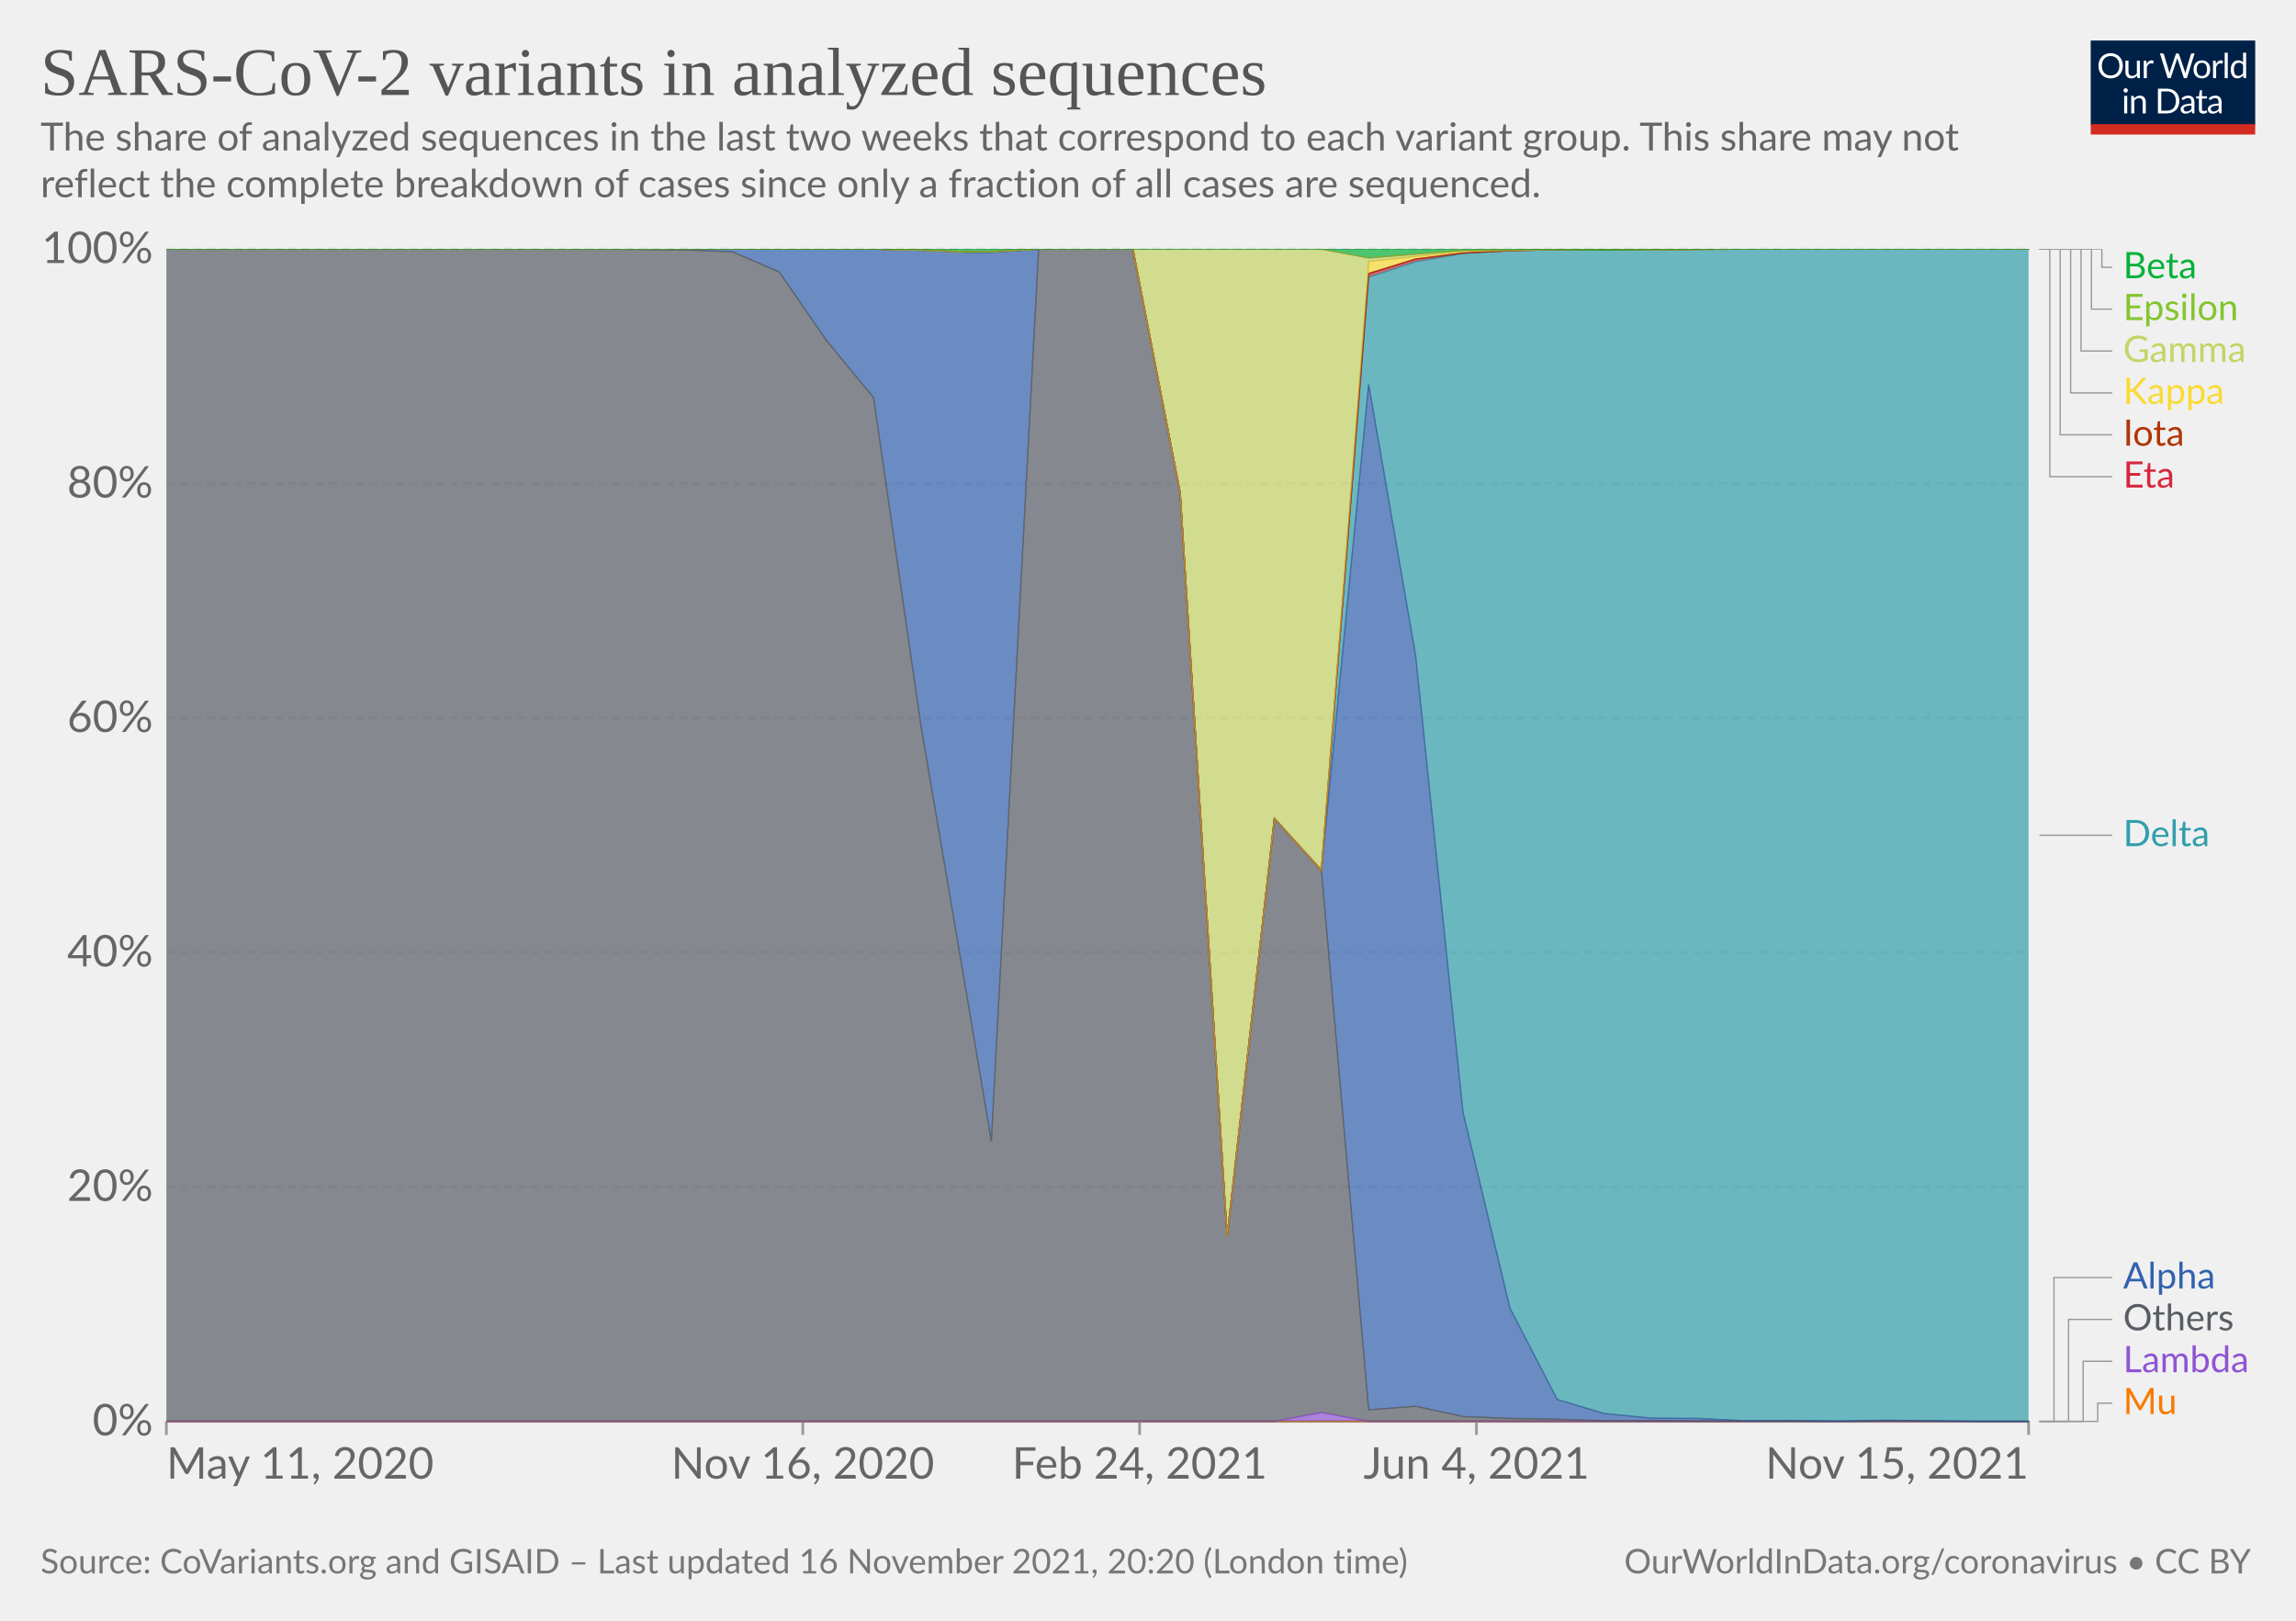
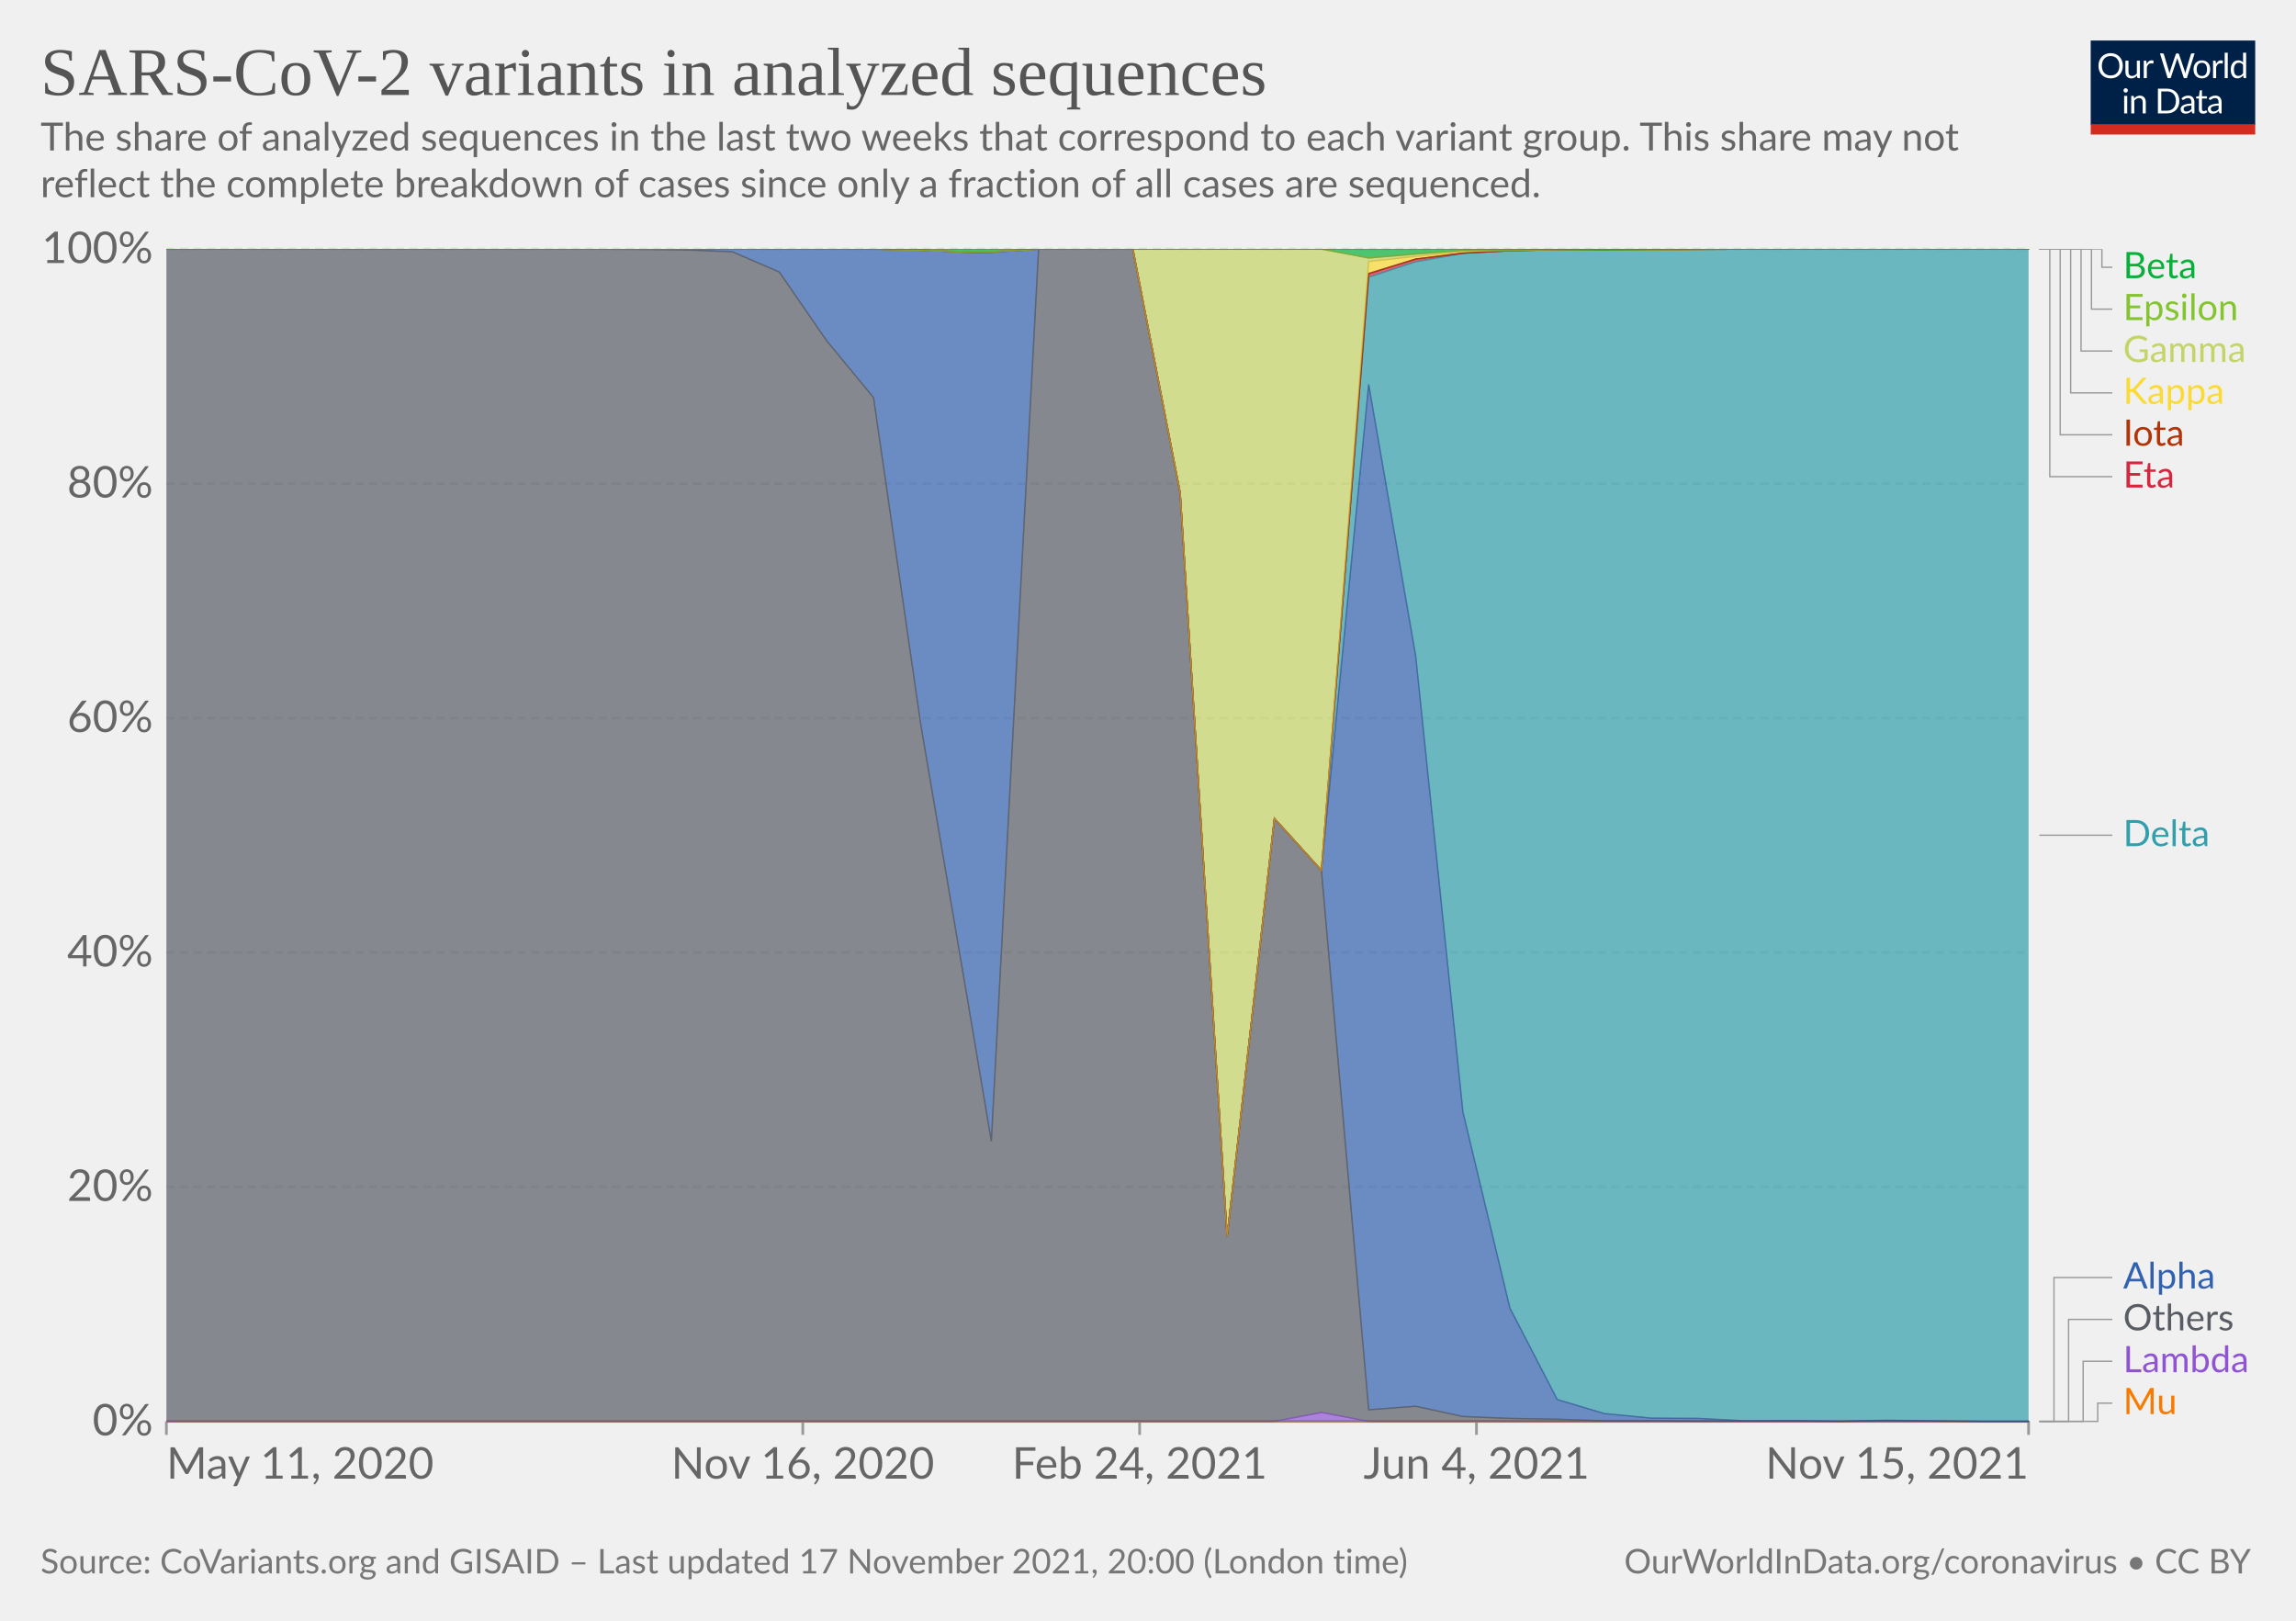
<svg xmlns="http://www.w3.org/2000/svg" version="1.1" style="background-color:#fff;-webkit-font-smoothing:antialiased" width="850" height="600" viewBox="0 0 850 600" font-family="Lato,'Helvetica Neue',Helvetica,Arial,sans-serif" font-size="18" text-rendering="geometricPrecision">
  <g class="HeaderView">
    <g transform="matrix(.29 0 0 .29 774 15)">
      <svg className="owidLog" width="210" height="120" viewBox="0 0 210 120" fill="none">
        <g clip-path="url(#clip0)">
          <path d="M0 0h210v107.89H0V0z" fill="#002147" />
          <path d="M40.98 32.25c0 2.36-.38 4.53-1.12 6.51a14.26 14.26 0 01-8.1 8.4c-1.9.78-4.02 1.17-6.34 1.17a16.6 16.6 0 01-6.33-1.17 14.31 14.31 0 01-8.08-8.4 18.29 18.29 0 01-1.12-6.51c0-2.36.38-4.53 1.12-6.5.75-1.97 1.8-3.67 3.17-5.1a14.32 14.32 0 014.9-3.34c1.92-.8 4.03-1.19 6.34-1.19 2.32 0 4.43.4 6.34 1.19 1.92.8 3.56 1.9 4.93 3.34a14.87 14.87 0 013.17 5.1 18.1 18.1 0 011.12 6.5zm-4.38 0c0-1.94-.26-3.68-.8-5.22a10.91 10.91 0 00-2.24-3.89 9.68 9.68 0 00-3.52-2.46 11.95 11.95 0 00-4.62-.86c-1.68 0-3.21.28-4.6.86a9.88 9.88 0 00-3.54 2.46 10.91 10.91 0 00-2.24 3.9c-.53 1.53-.8 3.27-.8 5.2 0 1.94.27 3.68.8 5.22a11.17 11.17 0 002.24 3.9 10.01 10.01 0 003.55 2.44c1.38.56 2.9.83 4.6.83s3.24-.27 4.61-.83a9.8 9.8 0 003.52-2.44 11.17 11.17 0 002.25-3.9c.53-1.54.8-3.28.8-5.21zm26.22-6.54V48H60.5c-.56 0-.9-.27-1.05-.81l-.31-2.4a12.45 12.45 0 01-3.26 2.6c-1.2.64-2.58.96-4.13.96-1.22 0-2.3-.2-3.24-.6a6.52 6.52 0 01-2.33-1.7 7.37 7.37 0 01-1.43-2.67c-.3-1.04-.46-2.2-.46-3.45V25.7h3.91v14.22c0 1.68.38 2.99 1.15 3.91.77.93 1.96 1.39 3.54 1.39 1.16 0 2.24-.27 3.23-.82a10.42 10.42 0 002.8-2.28V25.7h3.91zm8.61 4.47a9.94 9.94 0 012.6-3.56 5.64 5.64 0 013.76-1.3c.47 0 .92.05 1.34.15.44.1.83.27 1.17.49l-.3 2.92c-.09.37-.3.55-.66.55-.2 0-.5-.04-.9-.13a6.21 6.21 0 00-3.24.18 4.23 4.23 0 00-1.47.92c-.42.4-.81.9-1.17 1.5-.33.58-.64 1.26-.92 2.02V48H67.7V25.71h2.25c.42 0 .72.08.88.25.16.16.27.44.33.83l.26 3.39zm61.16-13.7L122.75 48h-3.82l-7.99-24.05a21.95 21.95 0 01-.42-1.58 38.36 38.36 0 01-.44 1.58L102.05 48h-3.83L88.4 16.47h3.54c.38 0 .7.1.95.29.26.2.43.43.5.73l6.52 21.9.28 1.28.29 1.46.3-1.46.38-1.27 7.41-21.91c.1-.25.26-.48.51-.69.27-.22.58-.33.95-.33h1.23c.38 0 .69.1.92.29a1.77 1.77 0 01.53.73l7.4 21.9a28.4 28.4 0 01.68 2.62 29.52 29.52 0 01.52-2.61l6.54-21.91a1.31 1.31 0 01.48-.7c.27-.21.58-.32.95-.32h3.32zm9.35 8.88c1.63 0 3.1.27 4.4.82a9.43 9.43 0 015.46 5.94c.5 1.4.74 2.98.74 4.73 0 1.76-.25 3.34-.74 4.75a9.43 9.43 0 01-5.46 5.92c-1.3.52-2.77.79-4.4.79-1.64 0-3.12-.27-4.44-.8a9.42 9.42 0 01-3.35-2.3c-.92-1-1.63-2.2-2.13-3.61-.49-1.41-.73-3-.73-4.75s.24-3.33.73-4.73c.5-1.43 1.2-2.64 2.13-3.63a9.4 9.4 0 013.35-2.31c1.32-.55 2.8-.82 4.44-.82zm0 19.89c2.2 0 3.84-.73 4.93-2.2 1.08-1.48 1.63-3.54 1.63-6.18 0-2.66-.55-4.72-1.63-6.2-1.09-1.49-2.73-2.23-4.93-2.23-1.12 0-2.09.2-2.93.57a5.71 5.71 0 00-2.06 1.65 7.5 7.5 0 00-1.24 2.67c-.26 1.04-.4 2.22-.4 3.54 0 2.64.55 4.7 1.64 6.18 1.1 1.47 2.76 2.2 4.99 2.2zm17.97-15.07a9.94 9.94 0 012.6-3.56 5.64 5.64 0 013.76-1.3c.47 0 .91.05 1.34.15.44.1.83.27 1.16.49l-.28 2.92c-.09.37-.31.55-.66.55-.2 0-.5-.04-.9-.13a6.2 6.2 0 00-3.24.18 4.23 4.23 0 00-1.47.92c-.43.4-.82.9-1.17 1.5a13.1 13.1 0 00-.92 2.02V48h-3.94V25.71h2.24c.43 0 .72.08.88.25.17.16.28.44.33.83l.27 3.39zm15.04-14.59V48h-3.92V15.6h3.92zm19.55 15.43a6.22 6.22 0 00-2.38-2.05 6.7 6.7 0 00-2.86-.6c-2.07 0-3.66.75-4.77 2.23-1.12 1.48-1.68 3.6-1.68 6.33 0 1.46.13 2.7.38 3.74a7.29 7.29 0 001.1 2.56 4.35 4.35 0 001.78 1.45c.7.3 1.5.46 2.4.46 1.29 0 2.41-.3 3.36-.88a9.6 9.6 0 002.67-2.49V31.02zm3.91-15.43V48h-2.33c-.56 0-.9-.27-1.06-.81l-.35-2.71a12.13 12.13 0 01-3.25 2.77 8.28 8.28 0 01-4.23 1.06 7.31 7.31 0 01-6.14-2.9c-.73-.96-1.3-2.15-1.69-3.57a18.35 18.35 0 01.07-9.48 11.29 11.29 0 011.89-3.7 8.7 8.7 0 017.06-3.34 7.96 7.96 0 016.12 2.62V15.59h3.91zM46.61 70.71V93H42.7V70.71h3.91zm.84-7c0 .39-.08.75-.24 1.09a2.81 2.81 0 01-1.52 1.47 2.67 2.67 0 01-2.16 0 2.9 2.9 0 01-1.45-1.47 2.67 2.67 0 010-2.16c.15-.35.35-.65.6-.9.25-.27.53-.47.85-.62a2.67 2.67 0 012.16 0c.35.15.65.35.9.62.27.25.47.55.62.9.16.34.24.7.24 1.08zm7.97 10.24c.49-.54 1-1.04 1.54-1.48a9.85 9.85 0 013.66-1.84 8.96 8.96 0 015.43.35c.94.4 1.72.97 2.33 1.71a7.36 7.36 0 011.43 2.67c.32 1.04.49 2.19.49 3.45V93h-3.94V78.81c0-1.69-.4-3-1.17-3.92-.76-.93-1.93-1.4-3.5-1.4a6.6 6.6 0 00-3.25.83c-1 .56-1.92 1.31-2.77 2.27V93h-3.94V70.71h2.35c.56 0 .9.28 1.04.82l.3 2.42zm57.7 3.3c0 2.36-.37 4.5-1.11 6.44a14.3 14.3 0 01-3.17 4.98 14.1 14.1 0 01-4.93 3.2c-1.9.76-4.02 1.13-6.33 1.13H85.8V61.47h11.77c2.31 0 4.42.39 6.33 1.15a13.8 13.8 0 018.1 8.18 17.75 17.75 0 011.12 6.45zm-4.37 0c0-1.94-.26-3.67-.8-5.2a10.94 10.94 0 00-2.23-3.87 9.57 9.57 0 00-3.53-2.42 12.23 12.23 0 00-4.61-.83h-7.5v24.62h7.5c1.7 0 3.24-.28 4.61-.84a9.7 9.7 0 003.53-2.4 10.94 10.94 0 002.24-3.87c.53-1.53.8-3.26.8-5.2zm19.8 5.72c-1.8.06-3.34.2-4.62.44-1.26.22-2.3.51-3.1.88-.8.36-1.37.8-1.74 1.3-.35.5-.53 1.05-.53 1.67 0 .58.1 1.1.3 1.52a3 3 0 00.76 1.05c.34.27.73.46 1.17.6a6.13 6.13 0 001.45.17 7.28 7.28 0 003.5-.81 11.95 11.95 0 002.82-2.2v-4.62zm-12.65-9.11a12.73 12.73 0 013.98-2.66c1.43-.59 3-.88 4.73-.88 1.25 0 2.36.2 3.33.61a6.81 6.81 0 013.94 4.38c.33 1.04.5 2.19.5 3.43V93h-1.74a1.8 1.8 0 01-.88-.18c-.2-.13-.36-.38-.48-.74l-.44-2.12-1.72 1.46a9.48 9.48 0 01-3.74 1.7c-.69.15-1.46.23-2.3.23-.87 0-1.69-.12-2.45-.35a5.34 5.34 0 01-3.34-2.93 6.64 6.64 0 01-.49-2.64c0-.88.25-1.72.73-2.53a6.33 6.33 0 012.35-2.17c1.09-.63 2.5-1.15 4.25-1.54 1.75-.41 3.89-.65 6.42-.7v-1.75c0-1.73-.37-3.03-1.12-3.91-.75-.9-1.84-1.34-3.28-1.34-.97 0-1.78.12-2.44.37-.64.23-1.2.5-1.7.81l-1.23.82c-.33.23-.67.35-1 .35-.27 0-.5-.07-.69-.2a2.1 2.1 0 01-.48-.53l-.7-1.25zm27.67 19.5c-1.76 0-3.12-.5-4.07-1.48-.94-.98-1.41-2.4-1.41-4.25V74h-2.68a.9.9 0 01-.6-.2c-.16-.14-.24-.36-.24-.66v-1.56l3.65-.46.9-6.89a.9.9 0 01.29-.52.88.88 0 01.62-.22H142v7.67h6.44V74H142v13.38c0 .94.22 1.63.68 2.09.45.45 1.04.68 1.76.68a3.21 3.21 0 001.85-.53l.55-.35c.16-.12.3-.18.41-.18.2 0 .4.13.55.38l1.15 1.87a7.45 7.45 0 01-2.44 1.5 8.53 8.53 0 01-2.95.52zm19.68-10.4c-1.8.07-3.34.21-4.62.45-1.26.22-2.3.51-3.1.88-.8.36-1.37.8-1.74 1.3-.35.5-.53 1.05-.53 1.67 0 .58.1 1.1.3 1.52a2.9 2.9 0 00.76 1.05c.34.27.73.46 1.17.6a6.13 6.13 0 001.45.17 7.3 7.3 0 003.5-.81 12.04 12.04 0 002.82-2.2v-4.62zm-12.65-9.1a12.72 12.72 0 013.99-2.66c1.42-.59 3-.88 4.72-.88 1.25 0 2.36.2 3.33.61a6.81 6.81 0 013.94 4.38c.33 1.04.5 2.19.5 3.43V93h-1.74a1.8 1.8 0 01-.88-.18c-.2-.13-.36-.38-.48-.74l-.44-2.12-1.72 1.46a9.48 9.48 0 01-3.74 1.7c-.69.15-1.46.23-2.3.23-.87 0-1.69-.12-2.45-.35a5.33 5.33 0 01-3.34-2.93 6.62 6.62 0 01-.49-2.64c0-.88.25-1.72.73-2.53a6.33 6.33 0 012.35-2.17c1.09-.63 2.5-1.15 4.25-1.54a31.2 31.2 0 016.42-.7v-1.75c0-1.73-.37-3.03-1.12-3.91-.75-.9-1.84-1.34-3.28-1.34-.97 0-1.78.12-2.44.37-.64.23-1.2.5-1.7.81l-1.22.82c-.34.23-.68.35-1.02.35-.26 0-.49-.07-.68-.2a1.88 1.88 0 01-.48-.53l-.7-1.25zM40.98 32.25c0 2.36-.38 4.53-1.12 6.51a14.26 14.26 0 01-8.1 8.4c-1.9.78-4.02 1.17-6.34 1.17a16.6 16.6 0 01-6.33-1.17 14.31 14.31 0 01-8.08-8.4 18.29 18.29 0 01-1.12-6.51c0-2.36.38-4.53 1.12-6.5.75-1.97 1.8-3.67 3.17-5.1a14.32 14.32 0 014.9-3.34c1.92-.8 4.03-1.19 6.34-1.19 2.32 0 4.43.4 6.34 1.19 1.92.8 3.56 1.9 4.93 3.34a14.87 14.87 0 013.17 5.1 18.1 18.1 0 011.12 6.5zm-4.38 0c0-1.94-.26-3.68-.8-5.22a10.91 10.91 0 00-2.24-3.89 9.68 9.68 0 00-3.52-2.46 11.95 11.95 0 00-4.62-.86c-1.68 0-3.21.28-4.6.86a9.88 9.88 0 00-3.54 2.46 10.91 10.91 0 00-2.24 3.9c-.53 1.53-.8 3.27-.8 5.2 0 1.94.27 3.68.8 5.22a11.17 11.17 0 002.24 3.9 10.01 10.01 0 003.55 2.44c1.38.56 2.9.83 4.6.83s3.24-.27 4.61-.83a9.8 9.8 0 003.52-2.44 11.17 11.17 0 002.25-3.9c.53-1.54.8-3.28.8-5.21zm26.22-6.54V48H60.5c-.56 0-.9-.27-1.05-.81l-.31-2.4a12.45 12.45 0 01-3.26 2.6c-1.2.64-2.58.96-4.13.96-1.22 0-2.3-.2-3.24-.6a6.52 6.52 0 01-2.33-1.7 7.37 7.37 0 01-1.43-2.67c-.3-1.04-.46-2.2-.46-3.45V25.7h3.91v14.22c0 1.68.38 2.99 1.15 3.91.77.93 1.96 1.39 3.54 1.39 1.16 0 2.24-.27 3.23-.82a10.42 10.42 0 002.8-2.28V25.7h3.91zm8.61 4.47a9.94 9.94 0 012.6-3.56 5.64 5.64 0 013.76-1.3c.47 0 .92.05 1.34.15.44.1.83.27 1.17.49l-.3 2.92c-.09.37-.3.55-.66.55-.2 0-.5-.04-.9-.13a6.21 6.21 0 00-3.24.18 4.23 4.23 0 00-1.47.92c-.42.4-.81.9-1.17 1.5-.33.58-.64 1.26-.92 2.02V48H67.7V25.71h2.25c.42 0 .72.08.88.25.16.16.27.44.33.83l.26 3.39zm61.16-13.7L122.75 48h-3.82l-7.99-24.05a21.95 21.95 0 01-.42-1.58 38.36 38.36 0 01-.44 1.58L102.05 48h-3.83L88.4 16.47h3.54c.38 0 .7.1.95.29.26.2.43.43.5.73l6.52 21.9.28 1.28.29 1.46.3-1.46.38-1.27 7.41-21.91c.1-.25.26-.48.51-.69.27-.22.58-.33.95-.33h1.23c.38 0 .69.1.92.29a1.77 1.77 0 01.53.73l7.4 21.9a28.4 28.4 0 01.68 2.62 29.52 29.52 0 01.52-2.61l6.54-21.91a1.31 1.31 0 01.48-.7c.27-.21.58-.32.95-.32h3.32zm9.35 8.88c1.63 0 3.1.27 4.4.82a9.43 9.43 0 015.46 5.94c.5 1.4.74 2.98.74 4.73 0 1.76-.25 3.34-.74 4.75a9.43 9.43 0 01-5.46 5.92c-1.3.52-2.77.79-4.4.79-1.64 0-3.12-.27-4.44-.8a9.42 9.42 0 01-3.35-2.3c-.92-1-1.63-2.2-2.13-3.61-.49-1.41-.73-3-.73-4.75s.24-3.33.73-4.73c.5-1.43 1.2-2.64 2.13-3.63a9.4 9.4 0 013.35-2.31c1.32-.55 2.8-.82 4.44-.82zm0 19.89c2.2 0 3.84-.73 4.93-2.2 1.08-1.48 1.63-3.54 1.63-6.18 0-2.66-.55-4.72-1.63-6.2-1.09-1.49-2.73-2.23-4.93-2.23-1.12 0-2.09.2-2.93.57a5.71 5.71 0 00-2.06 1.65 7.5 7.5 0 00-1.24 2.67c-.26 1.04-.4 2.22-.4 3.54 0 2.64.55 4.7 1.64 6.18 1.1 1.47 2.76 2.2 4.99 2.2zm17.97-15.07a9.94 9.94 0 012.6-3.56 5.64 5.64 0 013.76-1.3c.47 0 .91.05 1.34.15.44.1.83.27 1.16.49l-.28 2.92c-.09.37-.31.55-.66.55-.2 0-.5-.04-.9-.13a6.2 6.2 0 00-3.24.18 4.23 4.23 0 00-1.47.92c-.43.4-.82.9-1.17 1.5a13.1 13.1 0 00-.92 2.02V48h-3.94V25.71h2.24c.43 0 .72.08.88.25.17.16.28.44.33.83l.27 3.39zm15.04-14.59V48h-3.92V15.6h3.92zm19.55 15.43a6.22 6.22 0 00-2.38-2.05 6.7 6.7 0 00-2.86-.6c-2.07 0-3.66.75-4.77 2.23-1.12 1.48-1.68 3.6-1.68 6.33 0 1.46.13 2.7.38 3.74a7.29 7.29 0 001.1 2.56 4.35 4.35 0 001.78 1.45c.7.3 1.5.46 2.4.46 1.29 0 2.41-.3 3.36-.88a9.6 9.6 0 002.67-2.49V31.02zm3.91-15.43V48h-2.33c-.56 0-.9-.27-1.06-.81l-.35-2.71a12.13 12.13 0 01-3.25 2.77 8.28 8.28 0 01-4.23 1.06 7.31 7.31 0 01-6.14-2.9c-.73-.96-1.3-2.15-1.69-3.57a18.35 18.35 0 01.07-9.48 11.29 11.29 0 011.89-3.7 8.7 8.7 0 017.06-3.34 7.96 7.96 0 016.12 2.62V15.59h3.91zM46.61 70.71V93H42.7V70.71h3.91zm.84-7c0 .39-.08.75-.24 1.09a2.81 2.81 0 01-1.52 1.47 2.67 2.67 0 01-2.16 0 2.9 2.9 0 01-1.45-1.47 2.67 2.67 0 010-2.16c.15-.35.35-.65.6-.9.25-.27.53-.47.85-.62a2.67 2.67 0 012.16 0c.35.15.65.35.9.62.27.25.47.55.62.9.16.34.24.7.24 1.08zm7.97 10.24c.49-.54 1-1.04 1.54-1.48a9.85 9.85 0 013.66-1.84 8.96 8.96 0 015.43.35c.94.4 1.72.97 2.33 1.71a7.36 7.36 0 011.43 2.67c.32 1.04.49 2.19.49 3.45V93h-3.94V78.81c0-1.69-.4-3-1.17-3.92-.76-.93-1.93-1.4-3.5-1.4a6.6 6.6 0 00-3.25.83c-1 .56-1.92 1.31-2.77 2.27V93h-3.94V70.71h2.35c.56 0 .9.28 1.04.82l.3 2.42zm57.7 3.3c0 2.36-.37 4.5-1.11 6.44a14.3 14.3 0 01-3.17 4.98 14.1 14.1 0 01-4.93 3.2c-1.9.76-4.02 1.13-6.33 1.13H85.8V61.47h11.77c2.31 0 4.42.39 6.33 1.15a13.8 13.8 0 018.1 8.18 17.75 17.75 0 011.12 6.45zm-4.37 0c0-1.94-.26-3.67-.8-5.2a10.94 10.94 0 00-2.23-3.87 9.57 9.57 0 00-3.53-2.42 12.23 12.23 0 00-4.61-.83h-7.5v24.62h7.5c1.7 0 3.24-.28 4.61-.84a9.7 9.7 0 003.53-2.4 10.94 10.94 0 002.24-3.87c.53-1.53.8-3.26.8-5.2zm19.8 5.72c-1.8.06-3.34.2-4.62.44-1.26.22-2.3.51-3.1.88-.8.36-1.37.8-1.74 1.3-.35.5-.53 1.05-.53 1.67 0 .58.1 1.1.3 1.52a3 3 0 00.76 1.05c.34.27.73.46 1.17.6a6.13 6.13 0 001.45.17 7.28 7.28 0 003.5-.81 11.95 11.95 0 002.82-2.2v-4.62zm-12.65-9.11a12.73 12.73 0 013.98-2.66c1.43-.59 3-.88 4.73-.88 1.25 0 2.36.2 3.33.61a6.81 6.81 0 013.94 4.38c.33 1.04.5 2.19.5 3.43V93h-1.74a1.8 1.8 0 01-.88-.18c-.2-.13-.36-.38-.48-.74l-.44-2.12-1.72 1.46a9.48 9.48 0 01-3.74 1.7c-.69.15-1.46.23-2.3.23-.87 0-1.69-.12-2.45-.35a5.34 5.34 0 01-3.34-2.93 6.64 6.64 0 01-.49-2.64c0-.88.25-1.72.73-2.53a6.33 6.33 0 012.35-2.17c1.09-.63 2.5-1.15 4.25-1.54 1.75-.41 3.89-.65 6.42-.7v-1.75c0-1.73-.37-3.03-1.12-3.91-.75-.9-1.84-1.34-3.28-1.34-.97 0-1.78.12-2.44.37-.64.23-1.2.5-1.7.81l-1.23.82c-.33.23-.67.35-1 .35-.27 0-.5-.07-.69-.2a2.1 2.1 0 01-.48-.53l-.7-1.25zm27.67 19.5c-1.76 0-3.12-.5-4.07-1.48-.94-.98-1.41-2.4-1.41-4.25V74h-2.68a.9.9 0 01-.6-.2c-.16-.14-.24-.36-.24-.66v-1.56l3.65-.46.9-6.89a.9.9 0 01.29-.52.88.88 0 01.62-.22H142v7.67h6.44V74H142v13.38c0 .94.22 1.63.68 2.09.45.45 1.04.68 1.76.68a3.21 3.21 0 001.85-.53l.55-.35c.16-.12.3-.18.41-.18.2 0 .4.13.55.38l1.15 1.87a7.45 7.45 0 01-2.44 1.5 8.53 8.53 0 01-2.95.52zm19.68-10.4c-1.8.07-3.34.21-4.62.45-1.26.22-2.3.51-3.1.88-.8.36-1.37.8-1.74 1.3-.35.5-.53 1.05-.53 1.67 0 .58.1 1.1.3 1.52a2.9 2.9 0 00.76 1.05c.34.27.73.46 1.17.6a6.13 6.13 0 001.45.17 7.3 7.3 0 003.5-.81 12.04 12.04 0 002.82-2.2v-4.62zm-12.65-9.1a12.72 12.72 0 013.99-2.66c1.42-.59 3-.88 4.72-.88 1.25 0 2.36.2 3.33.61a6.81 6.81 0 013.94 4.38c.33 1.04.5 2.19.5 3.43V93h-1.74a1.8 1.8 0 01-.88-.18c-.2-.13-.36-.38-.48-.74l-.44-2.12-1.72 1.46a9.48 9.48 0 01-3.74 1.7c-.69.15-1.46.23-2.3.23-.87 0-1.69-.12-2.45-.35a5.33 5.33 0 01-3.34-2.93 6.62 6.62 0 01-.49-2.64c0-.88.25-1.72.73-2.53a6.33 6.33 0 012.35-2.17c1.09-.63 2.5-1.15 4.25-1.54a31.2 31.2 0 016.42-.7v-1.75c0-1.73-.37-3.03-1.12-3.91-.75-.9-1.84-1.34-3.28-1.34-.97 0-1.78.12-2.44.37-.64.23-1.2.5-1.7.81l-1.22.82c-.34.23-.68.35-1.02.35-.26 0-.49-.07-.68-.2a1.88 1.88 0 01-.48-.53l-.7-1.25zM40.98 32.25c0 2.36-.38 4.53-1.12 6.51a14.26 14.26 0 01-8.1 8.4c-1.9.78-4.02 1.17-6.34 1.17a16.6 16.6 0 01-6.33-1.17 14.31 14.31 0 01-8.08-8.4 18.29 18.29 0 01-1.12-6.51c0-2.36.38-4.53 1.12-6.5.75-1.97 1.8-3.67 3.17-5.1a14.32 14.32 0 014.9-3.34c1.92-.8 4.03-1.19 6.34-1.19 2.32 0 4.43.4 6.34 1.19 1.92.8 3.56 1.9 4.93 3.34a14.87 14.87 0 013.17 5.1 18.1 18.1 0 011.12 6.5zm-4.38 0c0-1.94-.26-3.68-.8-5.22a10.91 10.91 0 00-2.24-3.89 9.68 9.68 0 00-3.52-2.46 11.95 11.95 0 00-4.62-.86c-1.68 0-3.21.28-4.6.86a9.88 9.88 0 00-3.54 2.46 10.91 10.91 0 00-2.24 3.9c-.53 1.53-.8 3.27-.8 5.2 0 1.94.27 3.68.8 5.22a11.17 11.17 0 002.24 3.9 10.01 10.01 0 003.55 2.44c1.38.56 2.9.83 4.6.83s3.24-.27 4.61-.83a9.8 9.8 0 003.52-2.44 11.17 11.17 0 002.25-3.9c.53-1.54.8-3.28.8-5.21zm26.22-6.54V48H60.5c-.56 0-.9-.27-1.05-.81l-.31-2.4a12.45 12.45 0 01-3.26 2.6c-1.2.64-2.58.96-4.13.96-1.22 0-2.3-.2-3.24-.6a6.52 6.52 0 01-2.33-1.7 7.37 7.37 0 01-1.43-2.67c-.3-1.04-.46-2.2-.46-3.45V25.7h3.91v14.22c0 1.68.38 2.99 1.15 3.91.77.93 1.96 1.39 3.54 1.39 1.16 0 2.24-.27 3.23-.82a10.42 10.42 0 002.8-2.28V25.7h3.91zm8.61 4.47a9.94 9.94 0 012.6-3.56 5.64 5.64 0 013.76-1.3c.47 0 .92.05 1.34.15.44.1.83.27 1.17.49l-.3 2.92c-.09.37-.3.55-.66.55-.2 0-.5-.04-.9-.13a6.21 6.21 0 00-3.24.18 4.23 4.23 0 00-1.47.92c-.42.4-.81.9-1.17 1.5-.33.58-.64 1.26-.92 2.02V48H67.7V25.71h2.25c.42 0 .72.08.88.25.16.16.27.44.33.83l.26 3.39zm61.16-13.7L122.75 48h-3.82l-7.99-24.05a21.95 21.95 0 01-.42-1.58 38.36 38.36 0 01-.44 1.58L102.05 48h-3.83L88.4 16.47h3.54c.38 0 .7.1.95.29.26.2.43.43.5.73l6.52 21.9.28 1.28.29 1.46.3-1.46.38-1.27 7.41-21.91c.1-.25.26-.48.51-.69.27-.22.58-.33.95-.33h1.23c.38 0 .69.1.92.29a1.77 1.77 0 01.53.73l7.4 21.9a28.4 28.4 0 01.68 2.62 29.52 29.52 0 01.52-2.61l6.54-21.91a1.31 1.31 0 01.48-.7c.27-.21.58-.32.95-.32h3.32zm9.35 8.88c1.63 0 3.1.27 4.4.82a9.43 9.43 0 015.46 5.94c.5 1.4.74 2.98.74 4.73 0 1.76-.25 3.34-.74 4.75a9.43 9.43 0 01-5.46 5.92c-1.3.52-2.77.79-4.4.79-1.64 0-3.12-.27-4.44-.8a9.42 9.42 0 01-3.35-2.3c-.92-1-1.63-2.2-2.13-3.61-.49-1.41-.73-3-.73-4.75s.24-3.33.73-4.73c.5-1.43 1.2-2.64 2.13-3.63a9.4 9.4 0 013.35-2.31c1.32-.55 2.8-.82 4.44-.82zm0 19.89c2.2 0 3.84-.73 4.93-2.2 1.08-1.48 1.63-3.54 1.63-6.18 0-2.66-.55-4.72-1.63-6.2-1.09-1.49-2.73-2.23-4.93-2.23-1.12 0-2.09.2-2.93.57a5.71 5.71 0 00-2.06 1.65 7.5 7.5 0 00-1.24 2.67c-.26 1.04-.4 2.22-.4 3.54 0 2.64.55 4.7 1.64 6.18 1.1 1.47 2.76 2.2 4.99 2.2zm17.97-15.07a9.94 9.94 0 012.6-3.56 5.64 5.64 0 013.76-1.3c.47 0 .91.05 1.34.15.44.1.83.27 1.16.49l-.28 2.92c-.09.37-.31.55-.66.55-.2 0-.5-.04-.9-.13a6.2 6.2 0 00-3.24.18 4.23 4.23 0 00-1.47.92c-.43.4-.82.9-1.17 1.5a13.1 13.1 0 00-.92 2.02V48h-3.94V25.71h2.24c.43 0 .72.08.88.25.17.16.28.44.33.83l.27 3.39zm15.04-14.59V48h-3.92V15.6h3.92zm19.55 15.43a6.22 6.22 0 00-2.38-2.05 6.7 6.7 0 00-2.86-.6c-2.07 0-3.66.75-4.77 2.23-1.12 1.48-1.68 3.6-1.68 6.33 0 1.46.13 2.7.38 3.74a7.29 7.29 0 001.1 2.56 4.35 4.35 0 001.78 1.45c.7.3 1.5.46 2.4.46 1.29 0 2.41-.3 3.36-.88a9.6 9.6 0 002.67-2.49V31.02zm3.91-15.43V48h-2.33c-.56 0-.9-.27-1.06-.81l-.35-2.71a12.13 12.13 0 01-3.25 2.77 8.28 8.28 0 01-4.23 1.06 7.31 7.31 0 01-6.14-2.9c-.73-.96-1.3-2.15-1.69-3.57a18.35 18.35 0 01.07-9.48 11.29 11.29 0 011.89-3.7 8.7 8.7 0 017.06-3.34 7.96 7.96 0 016.12 2.62V15.59h3.91zM46.61 70.71V93H42.7V70.71h3.91zm.84-7c0 .39-.08.75-.24 1.09a2.81 2.81 0 01-1.52 1.47 2.67 2.67 0 01-2.16 0 2.9 2.9 0 01-1.45-1.47 2.67 2.67 0 010-2.16c.15-.35.35-.65.6-.9.25-.27.53-.47.85-.62a2.67 2.67 0 012.16 0c.35.15.65.35.9.62.27.25.47.55.62.9.16.34.24.7.24 1.08zm7.97 10.24c.49-.54 1-1.04 1.54-1.48a9.85 9.85 0 013.66-1.84 8.96 8.96 0 015.43.35c.94.4 1.72.97 2.33 1.71a7.36 7.36 0 011.43 2.67c.32 1.04.49 2.19.49 3.45V93h-3.94V78.81c0-1.69-.4-3-1.17-3.92-.76-.93-1.93-1.4-3.5-1.4a6.6 6.6 0 00-3.25.83c-1 .56-1.92 1.31-2.77 2.27V93h-3.94V70.71h2.35c.56 0 .9.28 1.04.82l.3 2.42zm57.7 3.3c0 2.36-.37 4.5-1.11 6.44a14.3 14.3 0 01-3.17 4.98 14.1 14.1 0 01-4.93 3.2c-1.9.76-4.02 1.13-6.33 1.13H85.8V61.47h11.77c2.31 0 4.42.39 6.33 1.15a13.8 13.8 0 018.1 8.18 17.75 17.75 0 011.12 6.45zm-4.37 0c0-1.94-.26-3.67-.8-5.2a10.94 10.94 0 00-2.23-3.87 9.57 9.57 0 00-3.53-2.42 12.23 12.23 0 00-4.61-.83h-7.5v24.62h7.5c1.7 0 3.24-.28 4.61-.84a9.7 9.7 0 003.53-2.4 10.94 10.94 0 002.24-3.87c.53-1.53.8-3.26.8-5.2zm19.8 5.72c-1.8.06-3.34.2-4.62.44-1.26.22-2.3.51-3.1.88-.8.36-1.37.8-1.74 1.3-.35.5-.53 1.05-.53 1.67 0 .58.1 1.1.3 1.52a3 3 0 00.76 1.05c.34.27.73.46 1.17.6a6.13 6.13 0 001.45.17 7.28 7.28 0 003.5-.81 11.95 11.95 0 002.82-2.2v-4.62zm-12.65-9.11a12.73 12.73 0 013.98-2.66c1.43-.59 3-.88 4.73-.88 1.25 0 2.36.2 3.33.61a6.81 6.81 0 013.94 4.38c.33 1.04.5 2.19.5 3.43V93h-1.74a1.8 1.8 0 01-.88-.18c-.2-.13-.36-.38-.48-.74l-.44-2.12-1.72 1.46a9.48 9.48 0 01-3.74 1.7c-.69.15-1.46.23-2.3.23-.87 0-1.69-.12-2.45-.35a5.34 5.34 0 01-3.34-2.93 6.64 6.64 0 01-.49-2.64c0-.88.25-1.72.73-2.53a6.33 6.33 0 012.35-2.17c1.09-.63 2.5-1.15 4.25-1.54 1.75-.41 3.89-.65 6.42-.7v-1.75c0-1.73-.37-3.03-1.12-3.91-.75-.9-1.84-1.34-3.28-1.34-.97 0-1.78.12-2.44.37-.64.23-1.2.5-1.7.81l-1.23.82c-.33.23-.67.35-1 .35-.27 0-.5-.07-.69-.2a2.1 2.1 0 01-.48-.53l-.7-1.25zm27.67 19.5c-1.76 0-3.12-.5-4.07-1.48-.94-.98-1.41-2.4-1.41-4.25V74h-2.68a.9.9 0 01-.6-.2c-.16-.14-.24-.36-.24-.66v-1.56l3.65-.46.9-6.89a.9.9 0 01.29-.52.88.88 0 01.62-.22H142v7.67h6.44V74H142v13.38c0 .94.22 1.63.68 2.09.45.45 1.04.68 1.76.68a3.21 3.21 0 001.85-.53l.55-.35c.16-.12.3-.18.41-.18.2 0 .4.13.55.38l1.15 1.87a7.45 7.45 0 01-2.44 1.5 8.53 8.53 0 01-2.95.52zm19.68-10.4c-1.8.07-3.34.21-4.62.45-1.26.22-2.3.51-3.1.88-.8.36-1.37.8-1.74 1.3-.35.5-.53 1.05-.53 1.67 0 .58.1 1.1.3 1.52a2.9 2.9 0 00.76 1.05c.34.27.73.46 1.17.6a6.13 6.13 0 001.45.17 7.3 7.3 0 003.5-.81 12.04 12.04 0 002.82-2.2v-4.62zm-12.65-9.1a12.72 12.72 0 013.99-2.66c1.42-.59 3-.88 4.72-.88 1.25 0 2.36.2 3.33.61a6.81 6.81 0 013.94 4.38c.33 1.04.5 2.19.5 3.43V93h-1.74a1.8 1.8 0 01-.88-.18c-.2-.13-.36-.38-.48-.74l-.44-2.12-1.72 1.46a9.48 9.48 0 01-3.74 1.7c-.69.15-1.46.23-2.3.23-.87 0-1.69-.12-2.45-.35a5.33 5.33 0 01-3.34-2.93 6.62 6.62 0 01-.49-2.64c0-.88.25-1.72.73-2.53a6.33 6.33 0 012.35-2.17c1.09-.63 2.5-1.15 4.25-1.54a31.2 31.2 0 016.42-.7v-1.75c0-1.73-.37-3.03-1.12-3.91-.75-.9-1.84-1.34-3.28-1.34-.97 0-1.78.12-2.44.37-.64.23-1.2.5-1.7.81l-1.22.82c-.34.23-.68.35-1.02.35-.26 0-.49-.07-.68-.2a1.88 1.88 0 01-.48-.53l-.7-1.25z" fill="#fff" />
          <path fill="#D42B21" d="M0 106.79h210V120H0z" />
        </g>
        <defs>
          <clipPath id="clip0">
            <path fill="#fff" d="M0 0h210v120H0z" />
          </clipPath>
        </defs>
      </svg>
    </g>
    <a href="https://ourworldindata.org/grapher/covid-variants-area?country=GBR~LKA~CHN~BGD~IND~RUS~QAT~URY~KHM~ABW~MNE~IRL~AUS~COL~IDN~GHA~KOR~CZE~SVK~PER~BWA~ARG~HKG~NOR~TUR~TTO~BGR~LBN~JPN" target="_blank" rel="noopener" font-family="&quot;Playfair Display&quot;,Georgia,&quot;Times New Roman&quot;,serif">
      <text font-size="25.2" x="15" y="35.2" fill="#555">
        <tspan x="15" y="35.16">SARS-CoV-2 variants in analyzed sequences</tspan>
      </text>
    </a>
    <text font-size="14.4" x="15" y="55.7" fill="#666">
      <tspan x="15" y="55.72">The share of analyzed sequences in the last two weeks that correspond to each variant group. This share may not</tspan>
      <tspan x="15" y="73">reflect the complete breakdown of cases since only a fraction of all cases are sequenced.</tspan>
    </text>
  </g>
  <g class="StackedArea">
    <defs>
      <clipPath id="a">
        <path d="M61.63 92.2h820v910.4h-820z" />
      </clipPath>
    </defs>
    <g class="DualAxisView">
      <g class="HorizontalAxis">
        <path stroke="#999" d="M61.6 526.2v5M751 526.2v5M297.2 526.2v5M421.9 526.2v5M546.6 526.2v5" />
        <text x="61.63" y="547.4" fill="#666" text-anchor="start" font-size="16.2">May 11, 2020</text>
        <text x="751" y="547.4" fill="#666" text-anchor="end" font-size="16.2">Nov 15, 2021</text>
        <text x="297.2" y="547.4" fill="#666" text-anchor="middle" font-size="16.2">Nov 16, 2020</text>
        <text x="421.9" y="547.4" fill="#666" text-anchor="middle" font-size="16.2">Feb 24, 2021</text>
        <text x="546.6" y="547.4" fill="#666" text-anchor="middle" font-size="16.2">Jun 4, 2021</text>
      </g>
      <g class="VerticalAxis" text-anchor="end" fill="#666" font-size="16.2">
        <text x="56.63" y="526.2" dy=".32em">0%</text>
        <text x="56.63" y="439.4" dy=".32em">20%</text>
        <text x="56.63" y="352.6" dy=".32em">40%</text>
        <text x="56.63" y="265.8" dy=".32em">60%</text>
        <text x="56.63" y="179" dy=".32em">80%</text>
        <text x="56.63" y="92.2" dy=".32em">100%</text>
      </g>
      <g class="AxisGridLines horizontalLines">
        <path stroke="#999" d="M61.63 526.2H751" />
        <path stroke="#ddd" stroke-dasharray="3,2" d="M61.63 439.4H751M61.63 352.6H751M61.63 265.8H751M61.63 179H751M61.63 92.2H751" />
      </g>
    </g>
    <g clip-path="url(#a)">
      <g class="LineLabels" cursor="default">
        <g class="legendMark">
          <g class="indicator">
            <path d="M755 92.2h23.14v6.75H782" stroke="#999" stroke-width=".5" fill="none" />
          </g>
          <text font-size="13.5" x="786" y="103" fill="#06b139">
            <tspan x="786" y="103">Beta</tspan>
          </text>
        </g>
        <g class="legendMark">
          <g class="indicator">
            <path d="M755 92.2h19.28v22.25H782" stroke="#999" stroke-width=".5" fill="none" />
          </g>
          <text font-size="13.5" x="786" y="118.5" fill="#84c52f">
            <tspan x="786" y="118.5">Epsilon</tspan>
          </text>
        </g>
        <g class="legendMark">
          <g class="indicator">
            <path d="M755 92.2h15.42v37.75H782" stroke="#999" stroke-width=".5" fill="none" />
          </g>
          <text font-size="13.5" x="786" y="134" fill="#c4d466">
            <tspan x="786" y="134">Gamma</tspan>
          </text>
        </g>
        <g class="legendMark">
          <g class="indicator">
            <path d="M755 92.2h11.57v53.25h15.42" stroke="#999" stroke-width=".5" fill="none" />
          </g>
          <text font-size="13.5" x="786" y="149.5" fill="#fada33">
            <tspan x="786" y="149.5">Kappa</tspan>
          </text>
        </g>
        <g class="legendMark">
          <g class="indicator">
            <path d="M755 92.2h7.7v68.75H782" stroke="#999" stroke-width=".5" fill="none" />
          </g>
          <text font-size="13.5" x="786" y="165" fill="#b13507">
            <tspan x="786" y="165">Iota</tspan>
          </text>
        </g>
        <g class="legendMark">
          <g class="indicator">
            <path d="M755 92.2h3.85v84.25H782" stroke="#999" stroke-width=".5" fill="none" />
          </g>
          <text font-size="13.5" x="786" y="180.5" fill="#d7263f">
            <tspan x="786" y="180.5">Eta</tspan>
          </text>
        </g>
        <g class="legendMark">
          <g class="indicator">
            <path d="M755 309.2h13.5v0H782" stroke="#999" stroke-width=".5" fill="none" />
          </g>
          <text font-size="13.5" x="786" y="313.3" fill="#319fac">
            <tspan x="786" y="313.25">Delta</tspan>
          </text>
        </g>
        <g class="legendMark">
          <g class="indicator">
            <path d="M755 526.2h5.4v-53.25H782" stroke="#999" stroke-width=".5" fill="none" />
          </g>
          <text font-size="13.5" x="786" y="477" fill="#3262af">
            <tspan x="786" y="477">Alpha</tspan>
          </text>
        </g>
        <g class="legendMark">
          <g class="indicator">
            <path d="M755 526.2h10.8v-37.75H782" stroke="#999" stroke-width=".5" fill="none" />
          </g>
          <text font-size="13.5" x="786" y="492.5" fill="#585c64">
            <tspan x="786" y="492.5">Others</tspan>
          </text>
        </g>
        <g class="legendMark">
          <g class="indicator">
            <path d="M755 526.2h16.2v-22.25H782" stroke="#999" stroke-width=".5" fill="none" />
          </g>
          <text font-size="13.5" x="786" y="508" fill="#9053d4">
            <tspan x="786" y="508">Lambda</tspan>
          </text>
        </g>
        <g class="legendMark">
          <g class="indicator">
            <path d="M755 526.2h21.6v-6.75h5.4" stroke="#999" stroke-width=".5" fill="none" />
          </g>
          <text font-size="13.5" x="786" y="523.5" fill="#f87b01">
            <tspan x="786" y="523.5">Mu</tspan>
          </text>
        </g>
      </g>
      <g class="Areas">
        <path class="Mu-area" stroke-linecap="round" d="M61.6 526.2H751 61.63" fill="#f87b01" fill-opacity=".7" />
        <path class="Lambda-area" stroke-linecap="round" d="M61.6 526.2H471.8l17.4-3.3 17.5 3.3H751 61.6" fill="#9053d4" fill-opacity=".7" />
        <path class="Others-area" stroke-linecap="round" d="M61.6 92.2h157.1l17.5.1 17.4.2 17.5.7 17.4 7.5 17.5 25.4 17.4 21.1 17.5 121.2 17.4 102.3 8.7 51.8 17.5-330.3h34.9l17.5 90.2 17.4 275.3L471.8 303l17.4 19.2 17.5 199.7 17.4-1.3 17.5 3.8 17.4.7 17.5.3 17.4.6h17.5l17.4.1h34.9l17.5.1 17.4-.3 17.5.2 17.4.1H751 506.7l-17.5-3.3-17.4 3.3H61.6" fill="#585c64" fill-opacity=".7" />
        <path class="Alpha-area" stroke-linecap="round" d="M61.6 92.2h261.8l17.5.4 17.4.8h8.7l17.5-1.2h34.9l17.5 90.2 17.4 275.3L471.8 303l17.4 19.2 17.5-179.9 17.4 100.5 17.5 168.9 17.4 72.6 17.5 33.8 17.4 5.2 17.5 1.7 17.4.1 17.5.9 17.4-.1 17.5.2 17.4-.3 17.5.2 17.4.2H751h-17.5l-17.4-.1-17.5-.2-17.4.3-17.5-.1h-34.9l-17.4-.1h-17.5l-17.4-.6-17.5-.3-17.4-.7-17.5-3.8-17.4 1.3-17.5-199.7-17.4-19.2-17.5 154.7-17.4-275.3-17.5-90.2h-34.9L367 422.5l-8.7-51.8-17.4-102.3-17.5-121.2-17.4-21.1-17.5-25.4-17.4-7.5-17.5-.7-17.4-.2-17.5-.1H61.6" fill="#3262af" fill-opacity=".7" />
        <path class="Delta-area" stroke-linecap="round" d="M61.6 92.2h261.8l17.5.4 17.4.8h8.7l17.5-1.2h34.9l17.5 90.2 17.4 275.3L471.8 303l17.4 19.2 17.5-219.6 17.4-5.7 17.5-3.1 17.4-1 17.5-.4 17.4.1h17.5l17.4-.2 17.5-.1H751v434h-17.5l-17.4-.2-17.5-.2-17.4.3-17.5-.2-17.4.1-17.5-.9-17.4-.1-17.5-1.7-17.4-5.2-17.5-33.8-17.4-72.6-17.5-168.9-17.4-100.5-17.5 179.9-17.4-19.2-17.5 154.7-17.4-275.3-17.5-90.2h-34.9L367 93.4h-8.7l-17.4-.8-17.5-.4H61.6" fill="#319fac" fill-opacity=".7" />
        <path class="Eta-area" stroke-linecap="round" d="M61.6 92.2h261.8l17.5.4 17.4.7 8.7-.1 17.5-1h34.9l17.5 90.2 17.4 275.3L471.8 303l17.4 19.2 17.5-220.8 17.4-5.5 17.5-2.2 17.4-.9 17.5-.4 17.4.1h17.5l17.4-.2 17.5-.1H751 646.3l-17.5.1-17.4.2h-17.5l-17.4-.1-17.5.4-17.4 1-17.5 3.1-17.4 5.7-17.5 219.6-17.4-19.2-17.5 154.7-17.4-275.3-17.5-90.2h-34.9L367 93.4h-8.7l-17.4-.8-17.5-.4H61.6" fill="#d7263f" fill-opacity=".7" />
        <path class="Iota-area" stroke-linecap="round" d="M61.6 92.2h261.8l17.5.4 17.4.7 8.7-.1 17.5-1h34.9l17.5 90.2 17.4 275.3L471.8 303l17.4 19.2 17.5-221 17.4-5.3 17.5-2.2 17.4-.9 17.5-.4 17.4.1h17.5l17.4-.2 17.5-.1H751 646.3l-17.5.1-17.4.2h-17.5l-17.4-.1-17.5.4-17.4.9-17.5 2.2-17.4 5.5-17.5 220.8-17.4-19.2-17.5 154.7-17.4-275.3-17.5-90.2h-34.9l-17.5 1-8.7.1-17.4-.7-17.5-.4H61.6" fill="#b13507" fill-opacity=".7" />
        <path class="Kappa-area" stroke-linecap="round" d="M61.6 92.2h261.8l17.5.4 17.4.7 8.7-.1 17.5-1h34.9l17.5 90.2 17.4 275.3L471.8 303l17.4 19.2 17.5-225.4 17.4-1.9 17.5-1.8 17.4-.4 17.5-.3 17.4.1h17.5l17.4-.2 17.5-.1H751 646.3l-17.5.1-17.4.2h-17.5l-17.4-.1-17.5.4-17.4.9-17.5 2.2-17.4 5.3-17.5 221-17.4-19.2-17.5 154.7-17.4-275.3-17.5-90.2h-34.9l-17.5 1-8.7.1-17.4-.7-17.5-.4H61.6" fill="#fada33" fill-opacity=".7" />
        <path class="Gamma-area" stroke-linecap="round" d="M61.6 92.2h261.8l17.5.4 17.4.7 8.7-.1 17.5-1H489.2l17.5 3.3 17.4-1.4 17.5-1.4 17.4-.2 17.5-.2 17.4.2 17.5-.1 17.4-.1 17.5-.1H751 646.3l-17.5.1-17.4.2h-17.5l-17.4-.1-17.5.3-17.4.4-17.5 1.8-17.4 1.9-17.5 225.4-17.4-19.2-17.5 154.7-17.4-275.3-17.5-90.2h-34.9l-17.5 1-8.7.1-17.4-.7-17.5-.4H61.6" fill="#c4d466" fill-opacity=".7" />
        <path class="Epsilon-area" stroke-linecap="round" d="M61.6 92.2h261.8l17.5.3 17.4.8 8.7-.2 17.5-.9H489.2l17.5 3.3 17.4-1.5 17.5-1.3 17.4-.2 17.5-.2 17.4.2 17.5-.1 17.4-.1 17.5-.1H751 646.3l-17.5.1-17.4.1-17.5.1-17.4-.2-17.5.2-17.4.2-17.5 1.4-17.4 1.4-17.5-3.3H384.5l-17.5 1-8.7.1-17.4-.7-17.5-.4H61.6" fill="#84c52f" fill-opacity=".7" />
        <path class="Beta-area" stroke-linecap="round" d="M61.6 92.2H559l17.5.1 17.4.2 17.5-.2 17.4-.1H751 646.3l-17.5.1-17.4.1-17.5.1-17.4-.2-17.5.2-17.4.2-17.5 1.3-17.4 1.5-17.5-3.3H384.5l-17.5.9-8.7.2-17.4-.8-17.5-.3H61.6" fill="#06b139" fill-opacity=".7" />
        <path class="Mu-border" stroke-linecap="round" d="M61.6 526.2H751" stroke="#CF6701" stroke-opacity=".7" stroke-width=".5" fill="none" />
        <path class="Lambda-border" stroke-linecap="round" d="M61.6 526.2H471.8l17.4-3.3 17.5 3.3H751" stroke="#7845B1" stroke-opacity=".7" stroke-width=".5" fill="none" />
        <path class="Others-border" stroke-linecap="round" d="M61.6 92.2h157.1l17.5.1 17.4.2 17.5.7 17.4 7.5 17.5 25.4 17.4 21.1 17.5 121.2 17.4 102.3 8.7 51.8 17.5-330.3h34.9l17.5 90.2 17.4 275.3L471.8 303l17.4 19.2 17.5 199.7 17.4-1.3 17.5 3.8 17.4.7 17.5.3 17.4.6h17.5l17.4.1h34.9l17.5.1 17.4-.3 17.5.2 17.4.1H751" stroke="#4A4D54" stroke-opacity=".7" stroke-width=".5" fill="none" />
        <path class="Alpha-border" stroke-linecap="round" d="M61.6 92.2h261.8l17.5.4 17.4.8h8.7l17.5-1.2h34.9l17.5 90.2 17.4 275.3L471.8 303l17.4 19.2 17.5-179.9 17.4 100.5 17.5 168.9 17.4 72.6 17.5 33.8 17.4 5.2 17.5 1.7 17.4.1 17.5.9 17.4-.1 17.5.2 17.4-.3 17.5.2 17.4.2H751" stroke="#2A5292" stroke-opacity=".7" stroke-width=".5" fill="none" />
        <path class="Delta-border" stroke-linecap="round" d="M61.6 92.2h261.8l17.5.4 17.4.8h8.7l17.5-1.2h34.9l17.5 90.2 17.4 275.3L471.8 303l17.4 19.2 17.5-219.6 17.4-5.7 17.5-3.1 17.4-1 17.5-.4 17.4.1h17.5l17.4-.2 17.5-.1H751" stroke="#298590" stroke-opacity=".7" stroke-width=".5" fill="none" />
        <path class="Eta-border" stroke-linecap="round" d="M61.6 92.2h261.8l17.5.4 17.4.7 8.7-.1 17.5-1h34.9l17.5 90.2 17.4 275.3L471.8 303l17.4 19.2 17.5-220.8 17.4-5.5 17.5-2.2 17.4-.9 17.5-.4 17.4.1h17.5l17.4-.2 17.5-.1H751" stroke="#B42035" stroke-opacity=".7" stroke-width=".5" fill="none" />
        <path class="Iota-border" stroke-linecap="round" d="M61.6 92.2h261.8l17.5.4 17.4.7 8.7-.1 17.5-1h34.9l17.5 90.2 17.4 275.3L471.8 303l17.4 19.2 17.5-221 17.4-5.3 17.5-2.2 17.4-.9 17.5-.4 17.4.1h17.5l17.4-.2 17.5-.1H751" stroke="#942C06" stroke-opacity=".7" stroke-width=".5" fill="none" />
        <path class="Kappa-border" stroke-linecap="round" d="M61.6 92.2h261.8l17.5.4 17.4.7 8.7-.1 17.5-1h34.9l17.5 90.2 17.4 275.3L471.8 303l17.4 19.2 17.5-225.4 17.4-1.9 17.5-1.8 17.4-.4 17.5-.3 17.4.1h17.5l17.4-.2 17.5-.1H751" stroke="#D1B62B" stroke-opacity=".7" stroke-width=".5" fill="none" />
        <path class="Gamma-border" stroke-linecap="round" d="M61.6 92.2h261.8l17.5.4 17.4.7 8.7-.1 17.5-1H489.2l17.5 3.3 17.4-1.4 17.5-1.4 17.4-.2 17.5-.2 17.4.2 17.5-.1 17.4-.1 17.5-.1H751" stroke="#A4B155" stroke-opacity=".7" stroke-width=".5" fill="none" />
        <path class="Epsilon-border" stroke-linecap="round" d="M61.6 92.2h261.8l17.5.3 17.4.8 8.7-.2 17.5-.9H489.2l17.5 3.3 17.4-1.5 17.5-1.3 17.4-.2 17.5-.2 17.4.2 17.5-.1 17.4-.1 17.5-.1H751" stroke="#6EA527" stroke-opacity=".7" stroke-width=".5" fill="none" />
        <path class="Beta-border" stroke-linecap="round" d="M61.6 92.2H559l17.5.1 17.4.2 17.5-.2 17.4-.1H751" stroke="#059430" stroke-opacity=".7" stroke-width=".5" fill="none" />
      </g>
    </g>
  </g>
  <g class="SourcesFooter" fill="#777">
    <g fill="#777">
      <text font-size="12.6" x="15" y="582.5">
-         <tspan x="15" y="582.48">Source: CoVariants.org and GISAID – Last updated 16 November 2021, 20:20 (London time)</tspan>
+         <tspan x="15" y="582.48">Source: CoVariants.org and GISAID – Last updated 17 November 2021, 20:00 (London time)</tspan>
      </text>
    </g>
    <text font-size="12.6" x="601.3" y="582.5">
      <tspan x="601.27" y="582.48">
        <a target="_blank" href="https://ourworldindata.org/coronavirus" fill="#777">OurWorldInData.org/coronavirus</a> • <a class="cclogo" href="http://creativecommons.org/licenses/by/4.0/deed.en_US" target="_blank" fill="#777">CC BY</a>
      </tspan>
    </text>
  </g>
</svg>
